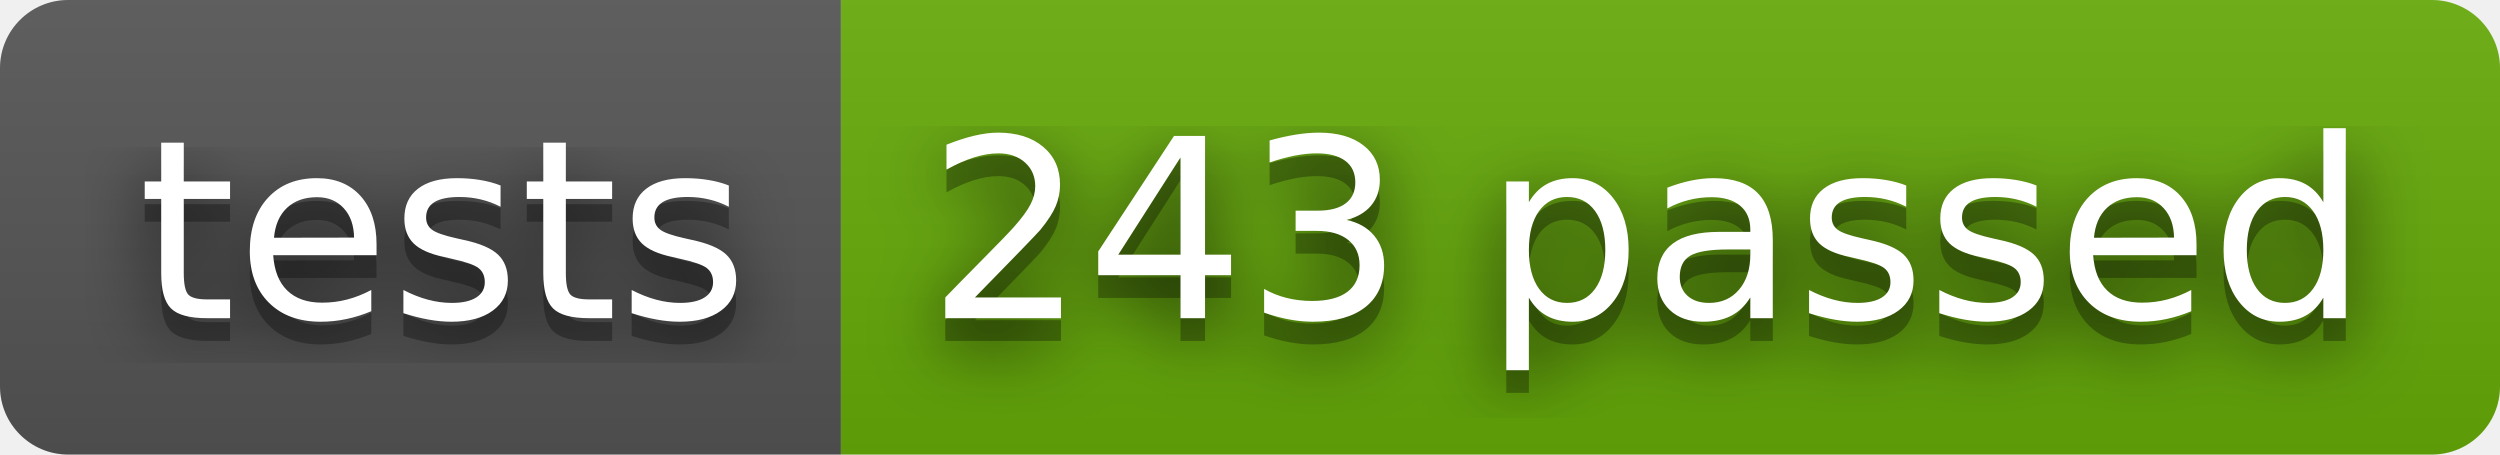
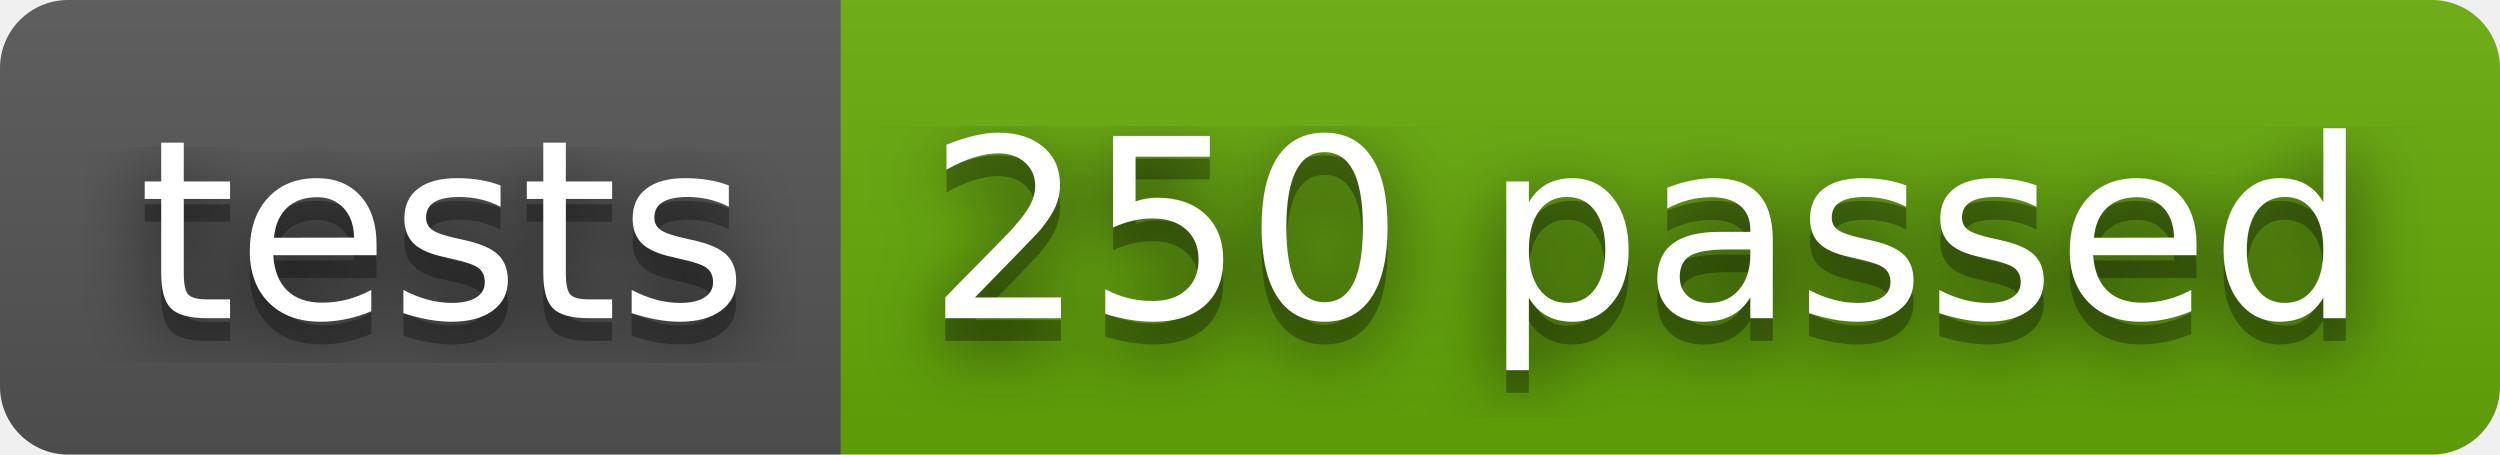
- <svg xmlns="http://www.w3.org/2000/svg" width="110" height="20" role="img" aria-label="tests: 243 passed">
+ <svg xmlns="http://www.w3.org/2000/svg" width="110" height="20" role="img" aria-label="tests: 250 passed">
  <filter id="blur">
    <feGaussianBlur stdDeviation="16" />
  </filter>
  <linearGradient id="s" x2="0" y2="100%">
    <stop offset="0" stop-color="#bbb" stop-opacity=".1" />
    <stop offset="1" stop-opacity=".1" />
  </linearGradient>
  <clipPath id="r">
    <rect width="110" height="20" rx="3" />
  </clipPath>
  <g clip-path="url(#r)">
    <rect width="37" height="20" fill="#555" />
    <rect x="37" width="73" height="20" fill="#67ac09" />
    <rect width="110" height="20" fill="url(#s)" />
  </g>
  <g fill="#fff" text-anchor="middle" font-family="Verdana,Geneva,DejaVu Sans,sans-serif" text-rendering="geometricPrecision" font-size="110">
    <g transform="scale(.1)">
      <g aria-hidden="true" fill="#010101">
        <text x="195" y="150" fill-opacity=".8" filter="url(#blur)" textLength="270">tests</text>
        <text x="195" y="150" fill-opacity=".3" textLength="270">tests</text>
      </g>
      <text x="195" y="140" textLength="270">tests</text>
    </g>
    <g transform="scale(.1)">
      <g aria-hidden="true" fill="#010101">
-         <text x="725" y="150" fill-opacity=".8" filter="url(#blur)" textLength="630">243 passed</text>
-         <text x="725" y="150" fill-opacity=".3" textLength="630">243 passed</text>
+         <text x="725" y="150" fill-opacity=".8" filter="url(#blur)" textLength="630">250 passed</text>
+         <text x="725" y="150" fill-opacity=".3" textLength="630">250 passed</text>
      </g>
-       <text x="725" y="140" textLength="630">243 passed</text>
+       <text x="725" y="140" textLength="630">250 passed</text>
    </g>
  </g>
</svg>
